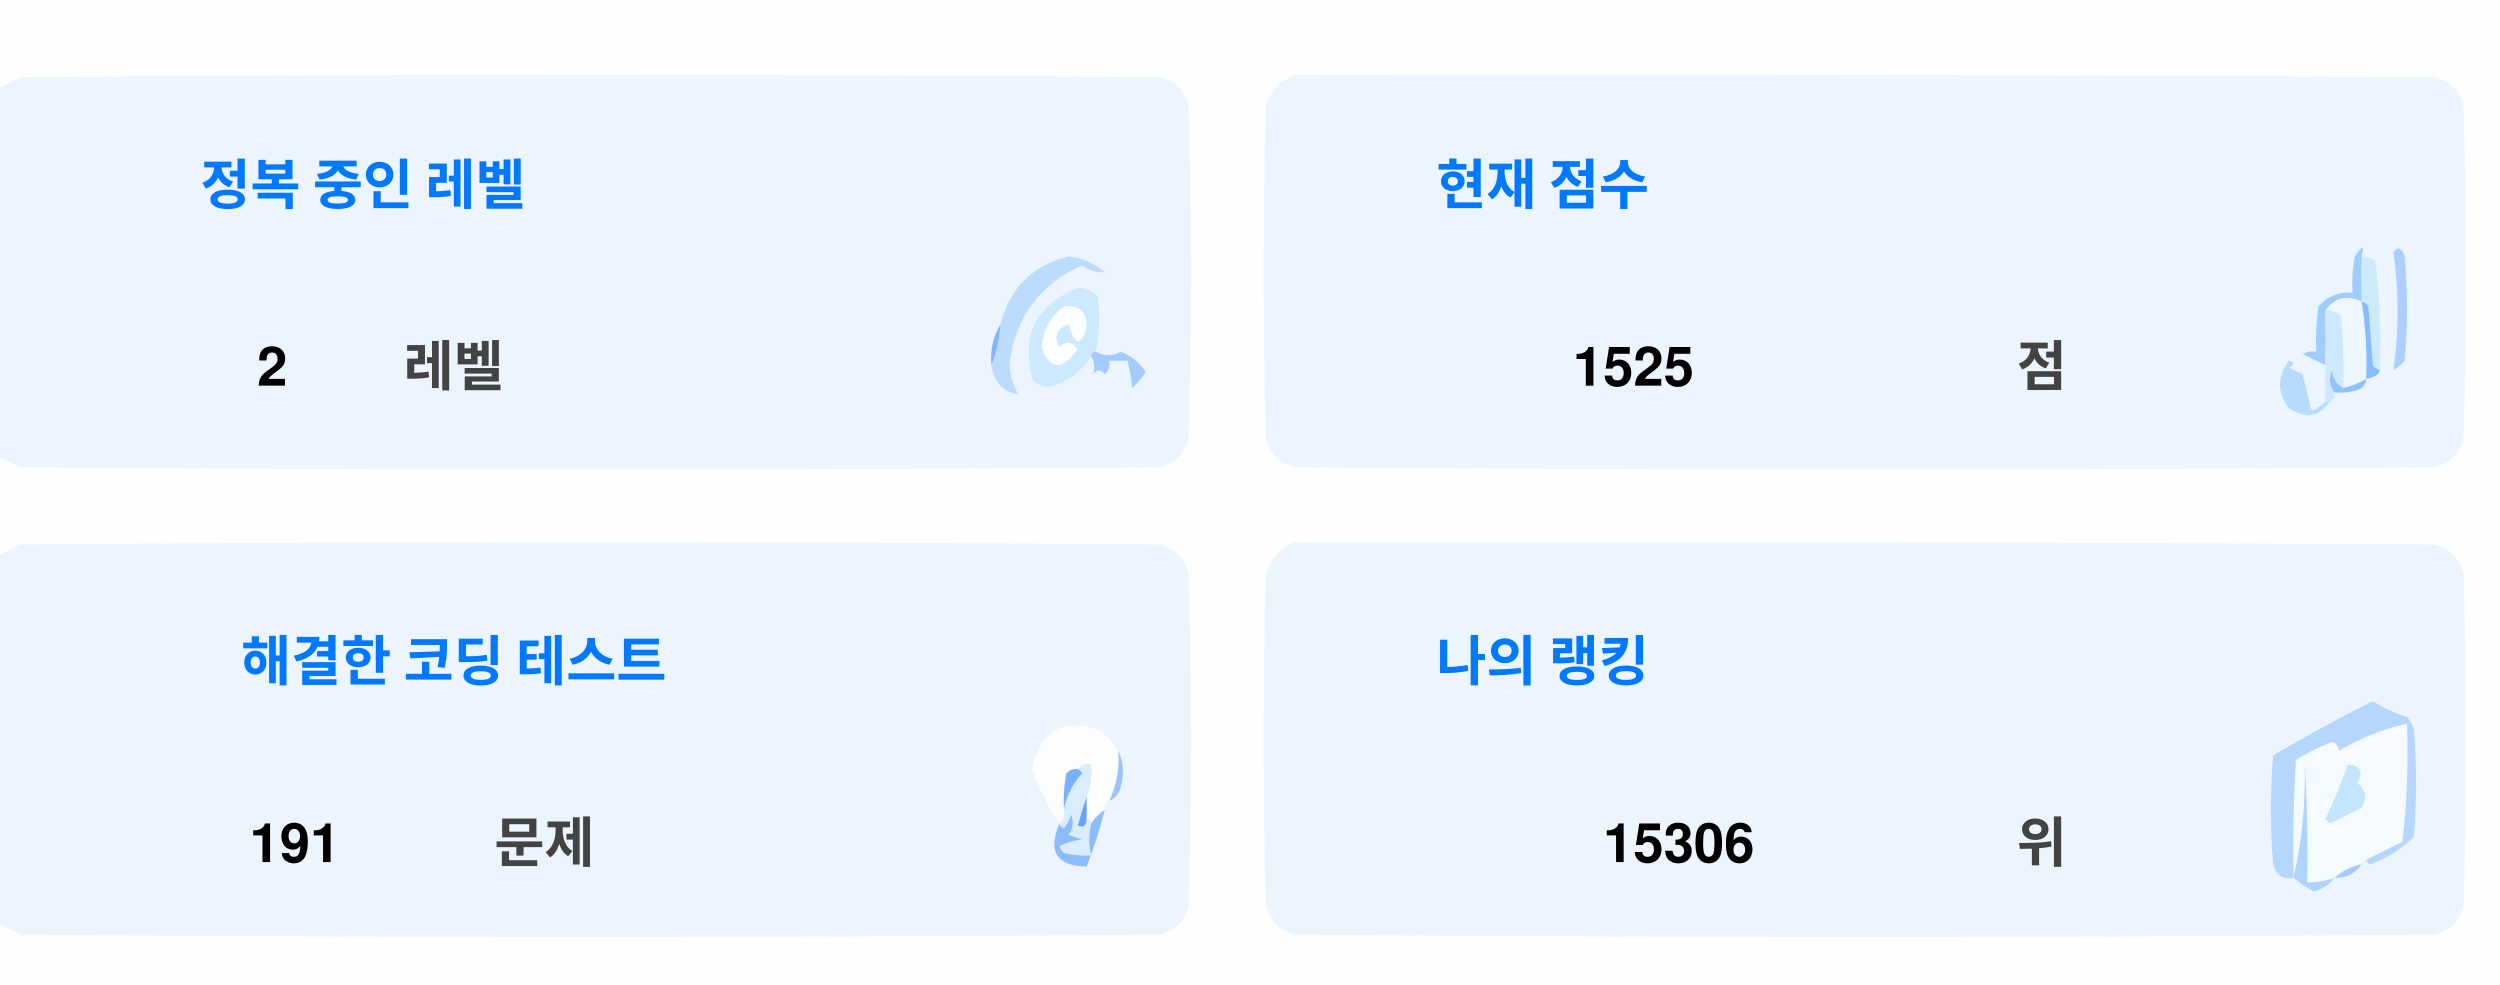
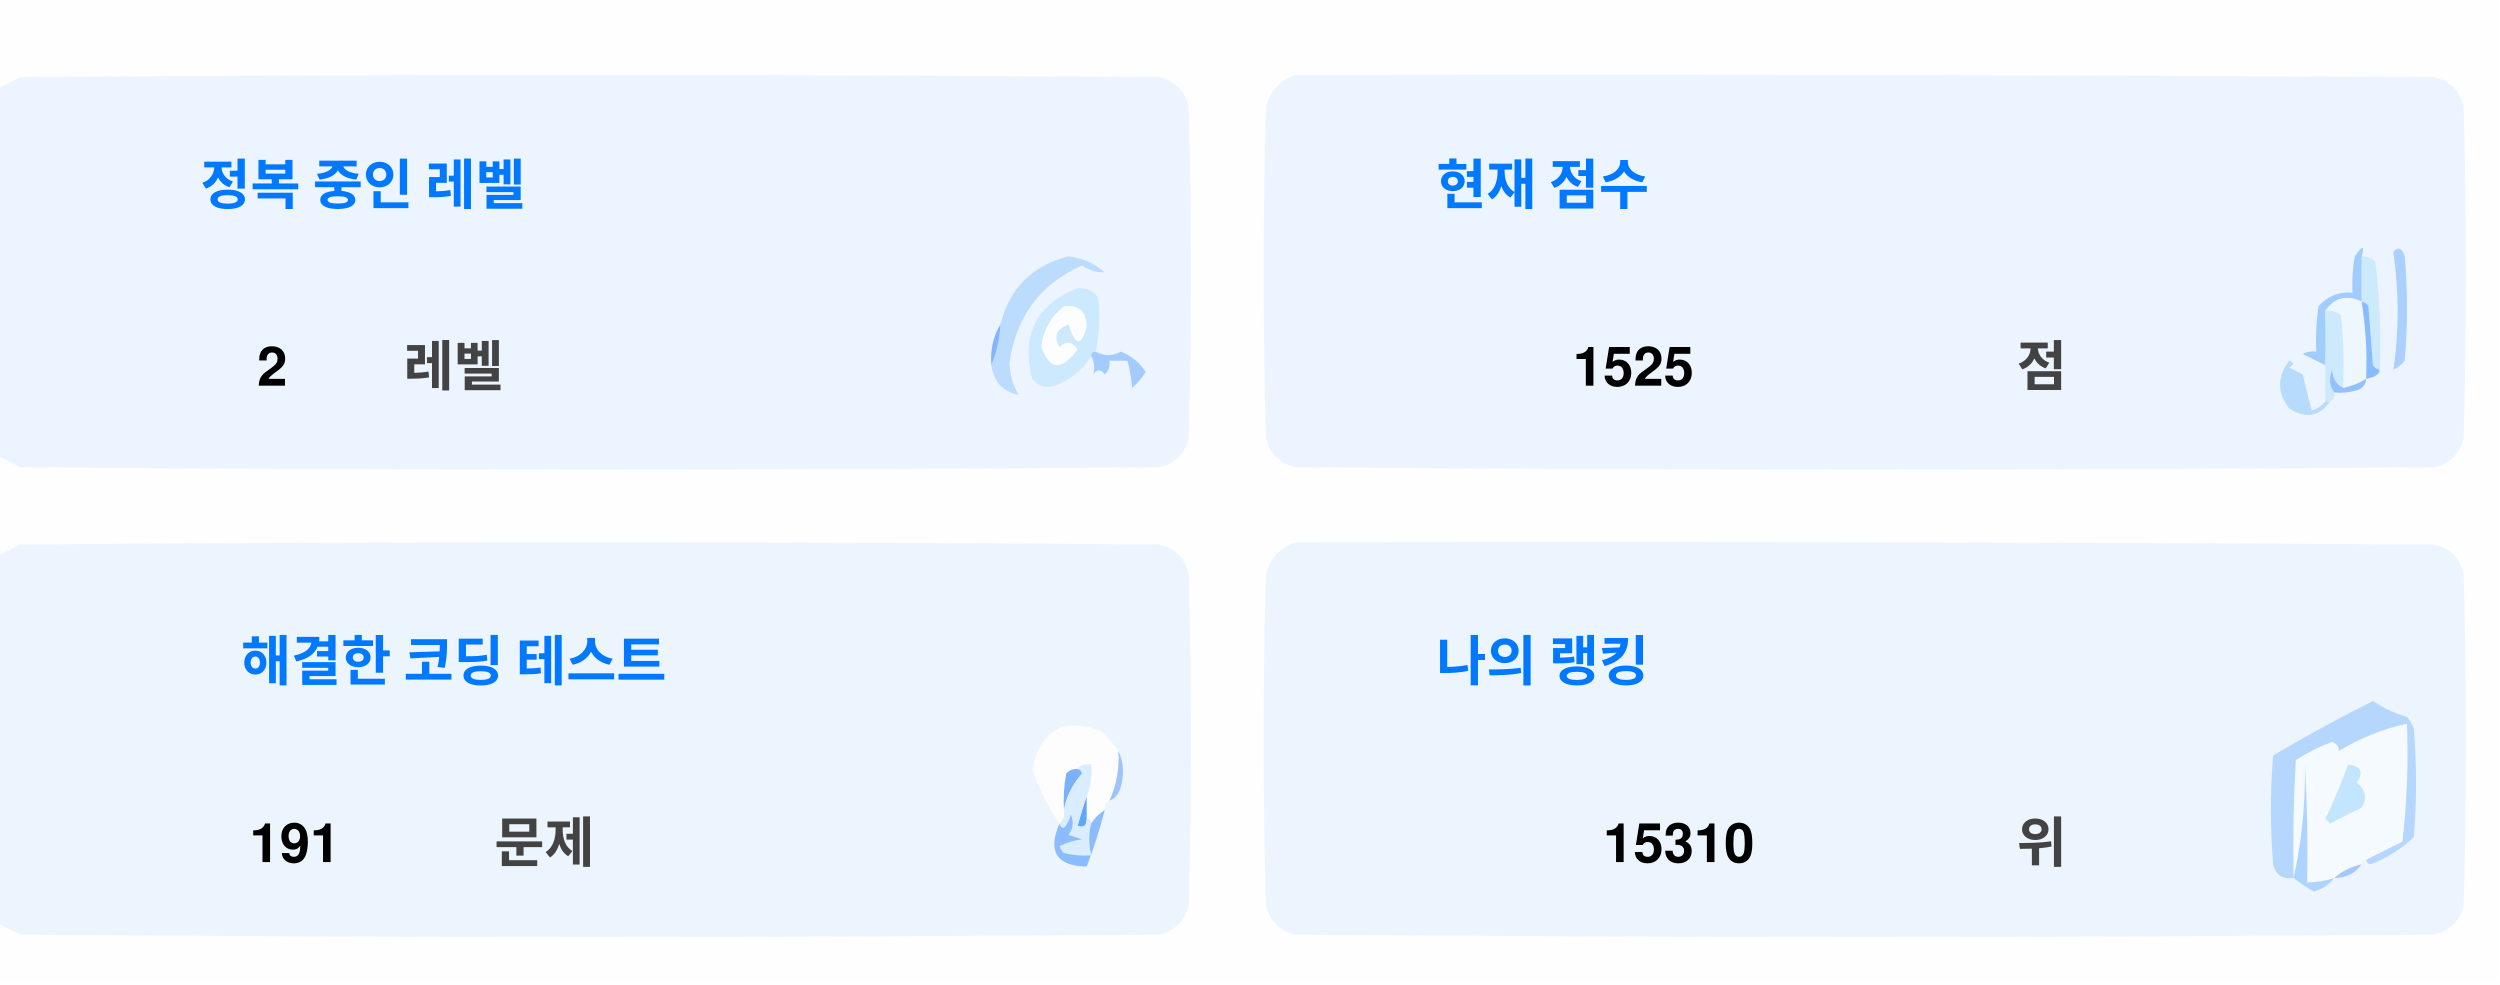
<svg xmlns="http://www.w3.org/2000/svg" version="1.1" width="551px" height="217px" style="shape-rendering:geometricPrecision; text-rendering:geometricPrecision; image-rendering:optimizeQuality; fill-rule:evenodd; clip-rule:evenodd">
  <style>.title {fill: #434343;font-size: 1rem;line-height: 1.5rem;font-weight: bold;font-family: -apple-system, BlinkMacSystemFont, Segoe UI, Helvetica, Arial, sans-serif, Apple Color Emoji, Segoe UI Emoji;}.desc {fill: #434343;font-size: 2.5rem;font-weight: bold;line-height: 1.5rem;font-family: -apple-system, BlinkMacSystemFont, Segoe UI, Helvetica, Arial, sans-serif, Apple Color Emoji, Segoe UI Emoji;}.desc-2 {fill: #434343;font-size: 1rem;font-weight: bold;line-height: 1.5rem;font-family: -apple-system, BlinkMacSystemFont, Segoe UI, Helvetica, Arial, sans-serif, Apple Color Emoji, Segoe UI Emoji;}.text, .desc {animation: twinkling 4s ease-in-out infinite;}@keyframes twinkling {40% { opacity: 1; }50% { opacity: 0.5; }60% { opacity: 1; }70% { opacity: 0.5; }80% { opacity: 1; }}</style>
  <g>
    <path style="opacity:1" fill="#fefefe" d="M -0.5,-0.5 C 183.167,-0.5 366.833,-0.5 550.5,-0.5C 550.5,71.833 550.5,144.167 550.5,216.5C 366.833,216.5 183.167,216.5 -0.5,216.5C -0.5,212.167 -0.5,207.833 -0.5,203.5C 1.14,204.32 2.807,205.153 4.5,206C 88.167,206.667 171.833,206.667 255.5,206C 259,205.167 261.167,203 262,199.5C 262.667,175.167 262.667,150.833 262,126.5C 261.167,123 259,120.833 255.5,120C 171.833,119.333 88.167,119.333 4.5,120C 2.807,120.847 1.14,121.68 -0.5,122.5C -0.5,115.167 -0.5,107.833 -0.5,100.5C 1.14,101.32 2.807,102.153 4.5,103C 88.167,103.667 171.833,103.667 255.5,103C 259,102.167 261.167,100 262,96.5C 262.667,72.167 262.667,47.833 262,23.5C 261.167,20 259,17.833 255.5,17C 171.833,16.333 88.167,16.333 4.5,17C 2.807,17.847 1.14,18.68 -0.5,19.5C -0.5,12.833 -0.5,6.167 -0.5,-0.5 Z" />
  </g>
  <g>
    <path style="opacity:1" fill="#ecf5ff" d="M -0.5,100.5 C -0.5,73.5 -0.5,46.5 -0.5,19.5C 1.14,18.68 2.807,17.847 4.5,17C 88.167,16.333 171.833,16.333 255.5,17C 259,17.833 261.167,20 262,23.5C 262.667,47.833 262.667,72.167 262,96.5C 261.167,100 259,102.167 255.5,103C 171.833,103.667 88.167,103.667 4.5,103C 2.807,102.153 1.14,101.32 -0.5,100.5 Z" />
  </g>
  <g>
    <path style="opacity:1" fill="#ecf5ff" d="M 285.5,16.5 C 369.167,16.333 452.834,16.5 536.5,17C 540,17.833 542.167,20 543,23.5C 543.667,47.833 543.667,72.167 543,96.5C 542.167,100 540,102.167 536.5,103C 452.833,103.667 369.167,103.667 285.5,103C 282,102.167 279.833,100 279,96.5C 278.333,72.167 278.333,47.833 279,23.5C 280.018,19.985 282.185,17.652 285.5,16.5 Z" />
  </g>
  <g>
    <path style="opacity:1" fill="#cdeafd" d="M 520.5,56.5 C 521.583,56.539 522.583,56.873 523.5,57.5C 524.498,65.472 524.831,73.472 524.5,81.5C 523.883,81.389 523.383,81.056 523,80.5C 522.667,76.167 522.333,71.833 522,67.5C 521.617,66.944 521.117,66.611 520.5,66.5C 520.5,63.167 520.5,59.833 520.5,56.5 Z" />
  </g>
  <g>
    <path style="opacity:1" fill="#abcfff" d="M 527.5,55.5 C 528.566,54.308 529.399,54.641 530,56.5C 530.667,64.167 530.667,71.833 530,79.5C 529.311,80.357 528.478,81.023 527.5,81.5C 528.758,73.08 528.758,64.414 527.5,55.5 Z" />
  </g>
  <g>
    <path style="opacity:1" fill="#bbdcfd" d="M 218.5,80.5 C 219.657,77.727 220.324,74.727 220.5,71.5C 222.49,63.51 227.49,58.51 235.5,56.5C 238.528,56.847 241.194,58.014 243.5,60C 241.744,60.141 240.078,59.641 238.5,58.5C 229.247,62.607 223.914,69.773 222.5,80C 222.565,82.526 223.232,84.859 224.5,87C 221.07,86.397 219.07,84.231 218.5,80.5 Z" />
  </g>
  <g>
    <path style="opacity:1" fill="#cde9fd" d="M 241.5,77.5 C 240.833,77.5 240.5,77.833 240.5,78.5C 238.628,81.529 235.961,83.695 232.5,85C 230.536,85.624 228.869,85.124 227.5,83.5C 225.021,73.791 228.354,67.124 237.5,63.5C 239.374,63.39 240.874,64.056 242,65.5C 242.497,69.524 242.331,73.524 241.5,77.5 Z" />
  </g>
  <g>
    <path style="opacity:1" fill="#fcfdfe" d="M 234.5,67.5 C 237.826,67.162 239.493,68.662 239.5,72C 238.334,76.434 237,76.267 235.5,71.5C 232.832,72.515 232.166,74.182 233.5,76.5C 235.017,75.089 236.351,75.256 237.5,77C 234.006,81.771 231.34,81.605 229.5,76.5C 229.904,72.771 231.571,69.771 234.5,67.5 Z" />
  </g>
  <g>
    <path style="opacity:1" fill="#a1ccfe" d="M 520.5,56.5 C 520.5,59.833 520.5,63.167 520.5,66.5C 517.238,64.922 514.572,65.589 512.5,68.5C 512.617,72.81 512.617,76.81 512.5,80.5C 510.86,79.68 509.193,78.847 507.5,78C 508.448,77.517 509.448,77.35 510.5,77.5C 510.335,74.15 510.502,70.817 511,67.5C 512.995,65.253 515.495,64.253 518.5,64.5C 518.336,61.813 518.503,59.146 519,56.5C 520.731,53.969 521.231,53.969 520.5,56.5 Z" />
  </g>
  <g>
    <path style="opacity:1" fill="#cde9fd" d="M 512.5,68.5 C 513.822,68.33 514.989,68.663 516,69.5C 516.499,74.823 516.666,80.156 516.5,85.5C 514.955,84.77 514.122,83.437 514,81.5C 513.22,83.387 513.387,85.054 514.5,86.5C 514.672,87.492 514.338,88.158 513.5,88.5C 513.167,88.5 512.833,88.5 512.5,88.5C 512.5,85.833 512.5,83.167 512.5,80.5C 512.617,76.81 512.617,72.81 512.5,68.5 Z" />
  </g>
  <g>
    <path style="opacity:1" fill="#eef6fe" d="M 520.5,66.5 C 521.407,72.106 521.74,77.773 521.5,83.5C 519.95,84.441 518.284,85.108 516.5,85.5C 516.666,80.156 516.499,74.823 516,69.5C 514.989,68.663 513.822,68.33 512.5,68.5C 514.572,65.589 517.238,64.922 520.5,66.5 Z" />
  </g>
  <g>
    <path style="opacity:1" fill="#88bcff" d="M 520.5,66.5 C 521.117,66.611 521.617,66.944 522,67.5C 522.333,71.833 522.667,76.167 523,80.5C 523.383,81.056 523.883,81.389 524.5,81.5C 524.445,82.469 523.445,83.136 521.5,83.5C 521.74,77.773 521.407,72.106 520.5,66.5 Z" />
  </g>
  <g>
    <path style="opacity:1" fill="#82b5fe" d="M 220.5,71.5 C 220.324,74.727 219.657,77.727 218.5,80.5C 218.215,77.171 218.882,74.171 220.5,71.5 Z" />
  </g>
  <g>
    <path style="opacity:1" fill="#a3cbfe" d="M 240.5,78.5 C 240.5,77.833 240.833,77.5 241.5,77.5C 243.391,78.536 245.224,78.536 247,77.5C 249.391,78.429 251.225,79.929 252.5,82C 251.681,83.319 250.681,84.486 249.5,85.5C 249.409,83.777 249.075,81.777 248.5,79.5C 247.167,79.5 245.833,79.5 244.5,79.5C 244.719,80.675 244.386,81.675 243.5,82.5C 242.575,81.359 241.741,81.359 241,82.5C 241.331,80.981 241.164,79.648 240.5,78.5 Z" />
  </g>
  <g>
    <path style="opacity:1" fill="#b7dbfd" d="M 512.5,88.5 C 512.833,88.5 513.167,88.5 513.5,88.5C 511.199,91.857 508.199,92.357 504.5,90C 501.872,86.535 501.872,83.035 504.5,79.5C 505.696,79.846 505.696,80.346 504.5,81C 505.5,81.5 506.5,82 507.5,82.5C 508.167,85.167 508.833,87.833 509.5,90.5C 510.739,90.058 511.739,89.391 512.5,88.5 Z" />
  </g>
  <g>
    <path style="opacity:1" fill="#92c1fe" d="M 516.5,85.5 C 518.284,85.108 519.95,84.441 521.5,83.5C 521.423,84.75 520.756,85.583 519.5,86C 517.866,86.493 516.199,86.66 514.5,86.5C 513.387,85.054 513.22,83.387 514,81.5C 514.122,83.437 514.955,84.77 516.5,85.5 Z" />
  </g>
  <g>
    <path style="opacity:1" fill="#ecf5fe" d="M -0.5,203.5 C -0.5,176.5 -0.5,149.5 -0.5,122.5C 1.14,121.68 2.807,120.847 4.5,120C 88.167,119.333 171.833,119.333 255.5,120C 259,120.833 261.167,123 262,126.5C 262.667,150.833 262.667,175.167 262,199.5C 261.167,203 259,205.167 255.5,206C 171.833,206.667 88.167,206.667 4.5,206C 2.807,205.153 1.14,204.32 -0.5,203.5 Z" />
  </g>
  <g>
    <path style="opacity:1" fill="#ecf5fe" d="M 285.5,119.5 C 369.167,119.333 452.834,119.5 536.5,120C 540,120.833 542.167,123 543,126.5C 543.667,150.833 543.667,175.167 543,199.5C 542.167,203 540,205.167 536.5,206C 452.833,206.667 369.167,206.667 285.5,206C 282,205.167 279.833,203 279,199.5C 278.333,175.167 278.333,150.833 279,126.5C 280.018,122.985 282.185,120.652 285.5,119.5 Z" />
  </g>
  <g>
    <path style="opacity:1" fill="#fdfdfe" d="M 246.5,165.5 C 246.758,169.367 246.092,173.034 244.5,176.5C 243.662,176.842 243.328,177.508 243.5,178.5C 242.272,179.306 241.272,180.306 240.5,181.5C 240.5,180.833 240.167,180.5 239.5,180.5C 239.5,178.833 239.5,177.167 239.5,175.5C 240.369,173.283 240.702,170.95 240.5,168.5C 239.209,168.263 238.209,168.596 237.5,169.5C 236.504,169.414 235.671,169.748 235,170.5C 234.503,173.146 234.336,175.813 234.5,178.5C 234.737,179.791 234.404,180.791 233.5,181.5C 230.986,177.806 228.986,173.806 227.5,169.5C 229.309,160.957 234.309,158.124 242.5,161C 244.07,162.397 245.404,163.897 246.5,165.5 Z" />
  </g>
  <g>
    <path style="opacity:1" fill="#f5faff" d="M 521.5,189.5 C 520.833,189.5 520.5,189.833 520.5,190.5C 518.181,190.992 516.181,191.992 514.5,193.5C 512.565,194.15 510.565,194.483 508.5,194.5C 508.666,185.827 508.5,177.16 508,168.5C 508.141,177.227 507.308,185.56 505.5,193.5C 505.334,184.827 505.5,176.16 506,167.5C 508.527,165.903 511.194,164.57 514,163.5C 515.011,163.892 515.511,164.559 515.5,165.5C 520.21,162.641 525.21,160.641 530.5,159.5C 530.831,168.192 530.498,176.859 529.5,185.5C 526.807,186.847 524.14,188.18 521.5,189.5 Z" />
  </g>
  <g>
    <path style="opacity:1" fill="#b6d7fd" d="M 521.5,189.5 C 524.14,188.18 526.807,186.847 529.5,185.5C 530.498,176.859 530.831,168.192 530.5,159.5C 525.21,160.641 520.21,162.641 515.5,165.5C 515.511,164.559 515.011,163.892 514,163.5C 511.194,164.57 508.527,165.903 506,167.5C 505.5,176.16 505.334,184.827 505.5,193.5C 503.089,193.863 501.589,192.863 501,190.5C 500.333,182.5 500.333,174.5 501,166.5C 508.173,162.246 515.507,158.246 523,154.5C 525.304,156.068 527.804,157.235 530.5,158C 531.126,158.75 531.626,159.584 532,160.5C 532.667,168.5 532.667,176.5 532,184.5C 529.292,187.111 526.125,189.111 522.5,190.5C 521.893,190.376 521.56,190.043 521.5,189.5 Z" />
  </g>
  <g>
    <path style="opacity:1" fill="#c3e5fe" d="M 517.5,168.5 C 520.317,168.801 520.984,170.134 519.5,172.5C 521.439,174.122 521.772,175.956 520.5,178C 518.167,179.167 515.833,180.333 513.5,181.5C 513.167,181.167 512.833,180.833 512.5,180.5C 514.414,176.515 516.081,172.515 517.5,168.5 Z" />
  </g>
  <g>
    <path style="opacity:1" fill="#7ab1fc" d="M 237.5,169.5 C 238.043,169.56 238.376,169.893 238.5,170.5C 236.395,172.836 235.062,175.503 234.5,178.5C 234.336,175.813 234.503,173.146 235,170.5C 235.671,169.748 236.504,169.414 237.5,169.5 Z" />
  </g>
  <g>
    <path style="opacity:1" fill="#afd3ff" d="M 514.5,193.5 C 513.378,194.947 511.878,195.947 510,196.5C 508.348,195.601 506.848,194.601 505.5,193.5C 507.308,185.56 508.141,177.227 508,168.5C 508.5,177.16 508.666,185.827 508.5,194.5C 510.565,194.483 512.565,194.15 514.5,193.5 Z" />
  </g>
  <g>
    <path style="opacity:1" fill="#9cc3fd" d="M 246.5,165.5 C 247.634,167.966 247.801,170.633 247,173.5C 246.623,174.942 245.79,175.942 244.5,176.5C 246.092,173.034 246.758,169.367 246.5,165.5 Z" />
  </g>
  <g>
    <path style="opacity:1" fill="#62a6fc" d="M 239.5,175.5 C 239.5,177.167 239.5,178.833 239.5,180.5C 239.483,182.028 238.816,182.528 237.5,182C 238.117,179.723 238.784,177.556 239.5,175.5 Z" />
  </g>
  <g>
    <path style="opacity:1" fill="#daedfe" d="M 237.5,169.5 C 238.209,168.596 239.209,168.263 240.5,168.5C 240.702,170.95 240.369,173.283 239.5,175.5C 238.784,177.556 238.117,179.723 237.5,182C 238.816,182.528 239.483,182.028 239.5,180.5C 240.167,180.5 240.5,180.833 240.5,181.5C 239.918,183.669 239.918,186.002 240.5,188.5C 238.473,188.662 236.473,188.495 234.5,188C 234.043,187.586 233.709,187.086 233.5,186.5C 235.078,185.702 236.744,185.202 238.5,185C 237.5,184.667 236.5,184.333 235.5,184C 236.554,182.612 236.72,181.112 236,179.5C 235.751,180.624 235.251,181.624 234.5,182.5C 233.893,182.376 233.56,182.043 233.5,181.5C 234.404,180.791 234.737,179.791 234.5,178.5C 235.062,175.503 236.395,172.836 238.5,170.5C 238.376,169.893 238.043,169.56 237.5,169.5 Z" />
  </g>
  <g>
    <path style="opacity:1" fill="#8bbcfd" d="M 243.5,178.5 C 242.395,182.803 241.062,186.969 239.5,191C 232.857,190.847 230.857,187.68 233.5,181.5C 233.56,182.043 233.893,182.376 234.5,182.5C 235.251,181.624 235.751,180.624 236,179.5C 236.72,181.112 236.554,182.612 235.5,184C 236.5,184.333 237.5,184.667 238.5,185C 236.744,185.202 235.078,185.702 233.5,186.5C 233.709,187.086 234.043,187.586 234.5,188C 236.473,188.495 238.473,188.662 240.5,188.5C 239.918,186.002 239.918,183.669 240.5,181.5C 241.272,180.306 242.272,179.306 243.5,178.5 Z" />
  </g>
  <g>
    <path style="opacity:1" fill="#a4c8ff" d="M 520.5,190.5 C 519.089,192.539 517.089,193.539 514.5,193.5C 516.181,191.992 518.181,190.992 520.5,190.5 Z" />
  </g>
  <text text-anchor="middle" x="80" y="45" class="title" style="fill:#0078ff;" stroke="#none" stroke-width="1">정복 중인 레벨</text>
  <text text-anchor="middle" x="60" y="85" class="desc" style="fill:#000000;" stroke="#none" stroke-width="1">2</text>
  <text text-anchor="middle" x="100" y="85" class="desc-2" style="fill:#434343;" stroke="#none" stroke-width="1">레벨</text>
  <text text-anchor="middle" x="340" y="45" class="title" style="fill:#0078ff;" stroke="#none" stroke-width="1">현재 점수</text>
  <text text-anchor="middle" x="360" y="85" class="desc" style="fill:#000000;" stroke="#none" stroke-width="1">1525</text>
  <text text-anchor="middle" x="450" y="85" class="desc-2" style="fill:#434343;" stroke="#none" stroke-width="1">점</text>
  <text text-anchor="middle" x="100" y="150" class="title" style="fill:#0078ff;" stroke="#none" stroke-width="1">해결한 코딩 테스트</text>
  <text text-anchor="middle" x="65" y="190" class="desc" style="fill:#000000;" stroke="#none" stroke-width="1">191</text>
  <text text-anchor="middle" x="120" y="190" class="desc-2" style="fill:#434343;" stroke="#none" stroke-width="1">문제</text>
  <text text-anchor="middle" x="340" y="150" class="title" style="fill:#0078ff;" stroke="#none" stroke-width="1">나의 랭킹</text>
-   <text text-anchor="middle" x="370" y="190" class="desc" style="fill:#000000;" stroke="#none" stroke-width="1">15306</text>
+   <text text-anchor="middle" x="370" y="190" class="desc" style="fill:#000000;" stroke="#none" stroke-width="1">15310</text>
  <text text-anchor="middle" x="450" y="190" class="desc-2" style="fill:#434343;" stroke="#none" stroke-width="1">위</text>
</svg>
